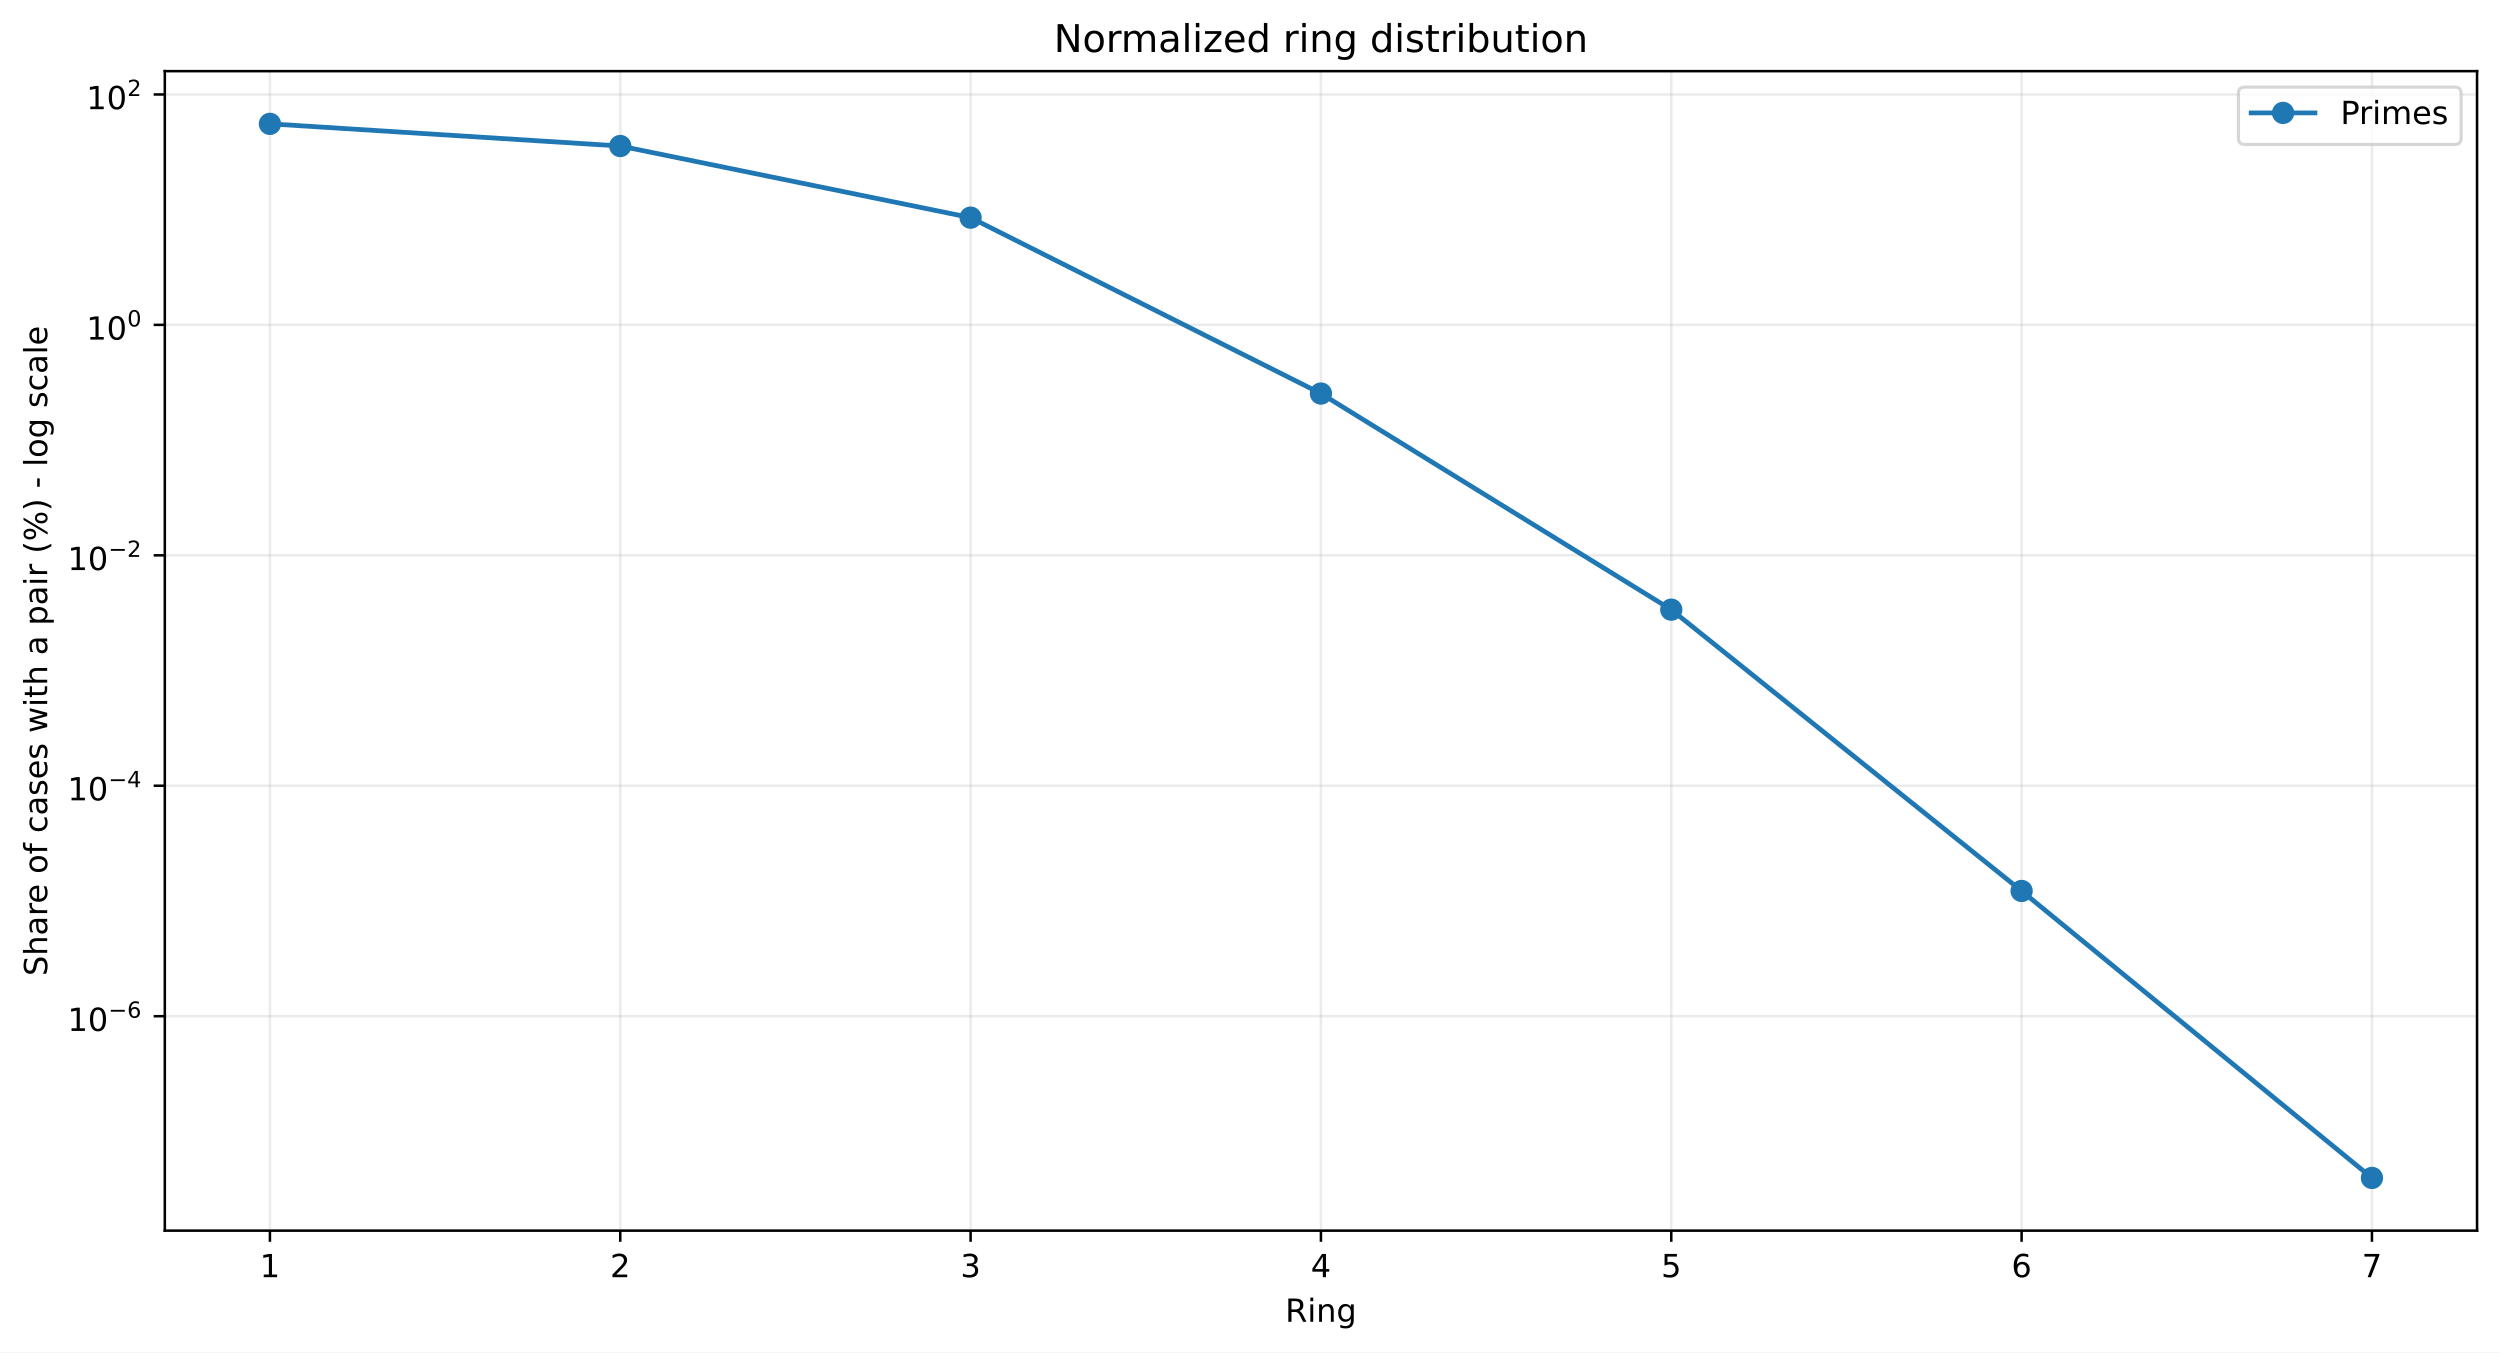
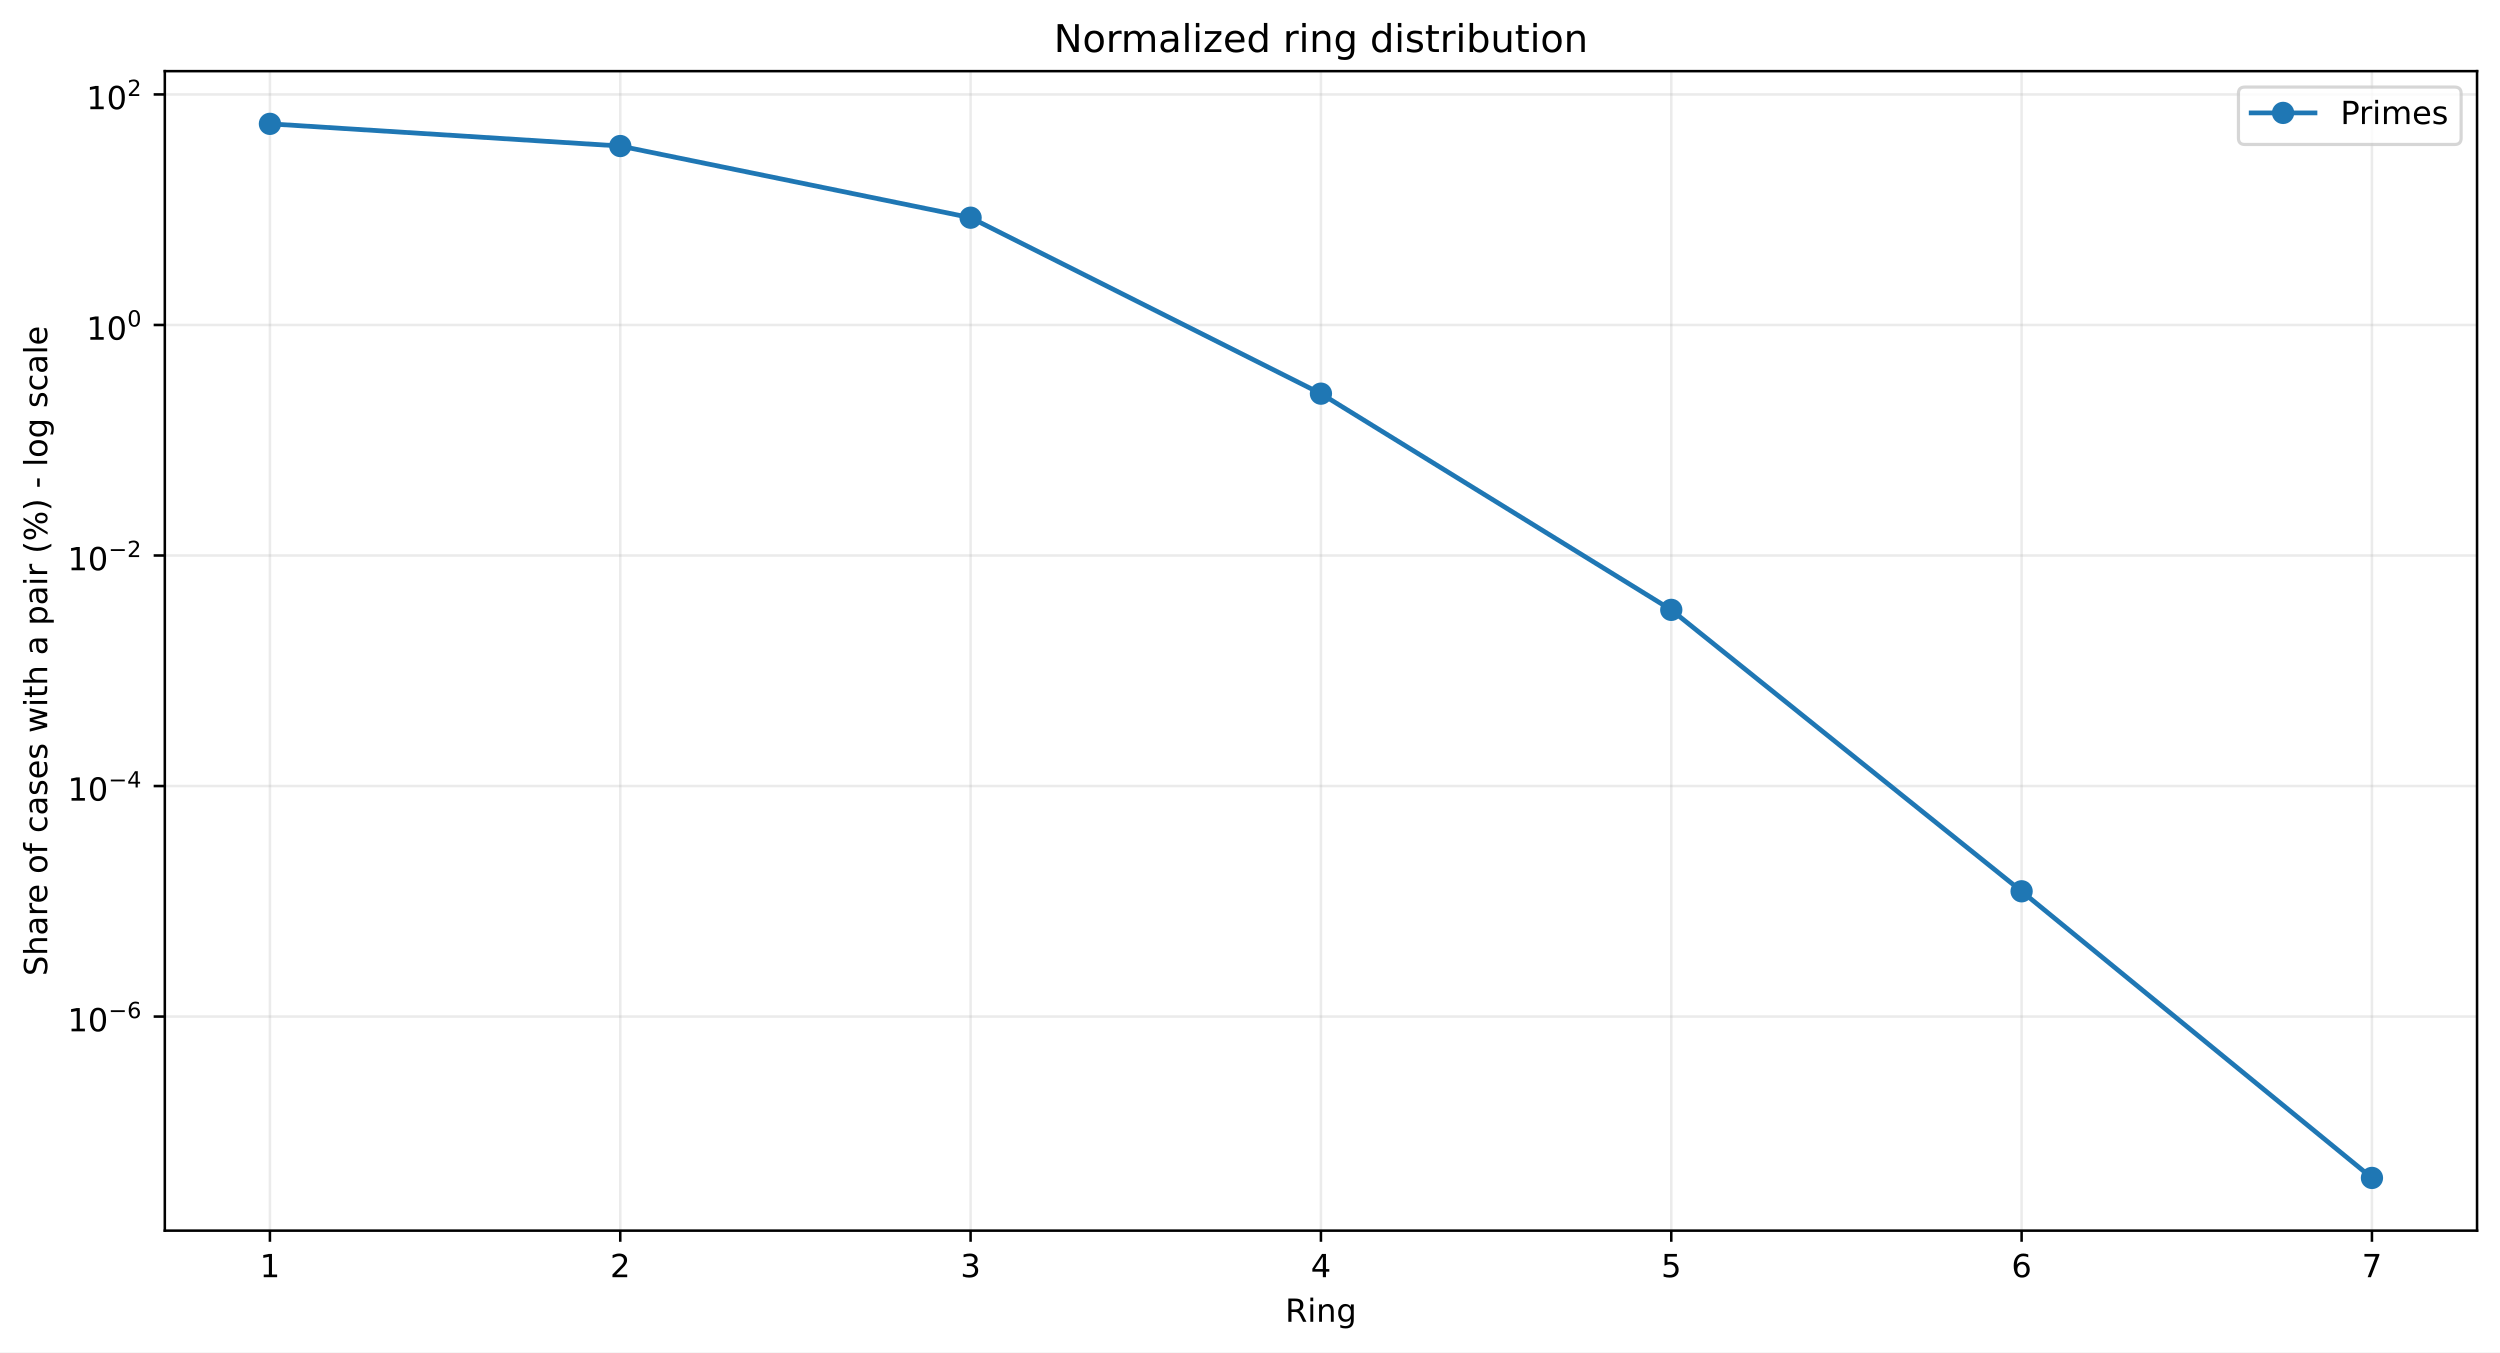
<svg xmlns="http://www.w3.org/2000/svg" xmlns:xlink="http://www.w3.org/1999/xlink" width="784.218pt" height="424.237pt" viewBox="0 0 784.218 424.237" version="1.1">
  <defs>
    <style type="text/css">*{stroke-linejoin: round; stroke-linecap: butt}</style>
  </defs>
  <g id="figure_1">
    <g id="patch_1">
      <path d="M 0 424.237  L 784.218 424.237  L 784.218 0  L 0 0  z " style="fill: #ffffff" />
    </g>
    <g id="axes_1">
      <g id="patch_2">
        <path d="M 51.701 386.036  L 777.018 386.036  L 777.018 22.318  L 51.701 22.318  z " style="fill: #ffffff" />
      </g>
      <g id="matplotlib.axis_1">
        <g id="xtick_1">
          <g id="line2d_1">
-             <path d="M 84.67 386.036  L 84.67 22.318  " clip-path="url(#p110c0d136e)" style="fill: none; stroke: #b0b0b0; stroke-opacity: 0.25; stroke-width: 0.8; stroke-linecap: square" />
+             <path d="M 84.67 386.036  L 84.67 22.318  " clip-path="url(#pf4cb07cb92)" style="fill: none; stroke: #b0b0b0; stroke-opacity: 0.25; stroke-width: 0.8; stroke-linecap: square" />
          </g>
          <g id="line2d_2">
            <defs>
-               <path id="m3f6580444e" d="M 0 0  L 0 3.5  " style="stroke: #000000; stroke-width: 0.8" />
+               <path id="md6bb149cc4" d="M 0 0  L 0 3.5  " style="stroke: #000000; stroke-width: 0.8" />
            </defs>
            <g>
-               <use xlink:href="#m3f6580444e" x="84.67" y="386.036" style="stroke: #000000; stroke-width: 0.8" />
+               <use xlink:href="#md6bb149cc4" x="84.67" y="386.036" style="stroke: #000000; stroke-width: 0.8" />
            </g>
          </g>
          <g id="text_1">
            <g transform="translate(81.48852 400.6334) scale(0.1 -0.1)">
              <defs>
                <path id="DejaVuSans-14" d="M 794 531  L 1825 531  L 1825 4091  L 703 3866  L 703 4441  L 1819 4666  L 2450 4666  L 2450 531  L 3481 531  L 3481 0  L 794 0  L 794 531  z " transform="scale(0.015625)" />
              </defs>
              <use xlink:href="#DejaVuSans-14" />
            </g>
          </g>
        </g>
        <g id="xtick_2">
          <g id="line2d_3">
-             <path d="M 194.566 386.036  L 194.566 22.318  " clip-path="url(#p110c0d136e)" style="fill: none; stroke: #b0b0b0; stroke-opacity: 0.25; stroke-width: 0.8; stroke-linecap: square" />
+             <path d="M 194.566 386.036  L 194.566 22.318  " clip-path="url(#pf4cb07cb92)" style="fill: none; stroke: #b0b0b0; stroke-opacity: 0.25; stroke-width: 0.8; stroke-linecap: square" />
          </g>
          <g id="line2d_4">
            <g>
-               <use xlink:href="#m3f6580444e" x="194.566" y="386.036" style="stroke: #000000; stroke-width: 0.8" />
+               <use xlink:href="#md6bb149cc4" x="194.566" y="386.036" style="stroke: #000000; stroke-width: 0.8" />
            </g>
          </g>
          <g id="text_2">
            <g transform="translate(191.3851 400.6334) scale(0.1 -0.1)">
              <defs>
                <path id="DejaVuSans-15" d="M 1228 531  L 3431 531  L 3431 0  L 469 0  L 469 531  Q 828 903 1448 1529  Q 2069 2156 2228 2338  Q 2531 2678 2651 2914  Q 2772 3150 2772 3378  Q 2772 3750 2511 3984  Q 2250 4219 1831 4219  Q 1534 4219 1204 4116  Q 875 4013 500 3803  L 500 4441  Q 881 4594 1212 4672  Q 1544 4750 1819 4750  Q 2544 4750 2975 4387  Q 3406 4025 3406 3419  Q 3406 3131 3298 2873  Q 3191 2616 2906 2266  Q 2828 2175 2409 1742  Q 1991 1309 1228 531  z " transform="scale(0.015625)" />
              </defs>
              <use xlink:href="#DejaVuSans-15" />
            </g>
          </g>
        </g>
        <g id="xtick_3">
          <g id="line2d_5">
-             <path d="M 304.463 386.036  L 304.463 22.318  " clip-path="url(#p110c0d136e)" style="fill: none; stroke: #b0b0b0; stroke-opacity: 0.25; stroke-width: 0.8; stroke-linecap: square" />
+             <path d="M 304.463 386.036  L 304.463 22.318  " clip-path="url(#pf4cb07cb92)" style="fill: none; stroke: #b0b0b0; stroke-opacity: 0.25; stroke-width: 0.8; stroke-linecap: square" />
          </g>
          <g id="line2d_6">
            <g>
-               <use xlink:href="#m3f6580444e" x="304.463" y="386.036" style="stroke: #000000; stroke-width: 0.8" />
+               <use xlink:href="#md6bb149cc4" x="304.463" y="386.036" style="stroke: #000000; stroke-width: 0.8" />
            </g>
          </g>
          <g id="text_3">
            <g transform="translate(301.2817 400.6334) scale(0.1 -0.1)">
              <defs>
                <path id="DejaVuSans-16" d="M 2597 2516  Q 3050 2419 3304 2112  Q 3559 1806 3559 1356  Q 3559 666 3084 287  Q 2609 -91 1734 -91  Q 1441 -91 1130 -33  Q 819 25 488 141  L 488 750  Q 750 597 1062 519  Q 1375 441 1716 441  Q 2309 441 2620 675  Q 2931 909 2931 1356  Q 2931 1769 2642 2001  Q 2353 2234 1838 2234  L 1294 2234  L 1294 2753  L 1863 2753  Q 2328 2753 2575 2939  Q 2822 3125 2822 3475  Q 2822 3834 2567 4026  Q 2313 4219 1838 4219  Q 1578 4219 1281 4162  Q 984 4106 628 3988  L 628 4550  Q 988 4650 1302 4700  Q 1616 4750 1894 4750  Q 2613 4750 3031 4423  Q 3450 4097 3450 3541  Q 3450 3153 3228 2886  Q 3006 2619 2597 2516  z " transform="scale(0.015625)" />
              </defs>
              <use xlink:href="#DejaVuSans-16" />
            </g>
          </g>
        </g>
        <g id="xtick_4">
          <g id="line2d_7">
-             <path d="M 414.36 386.036  L 414.36 22.318  " clip-path="url(#p110c0d136e)" style="fill: none; stroke: #b0b0b0; stroke-opacity: 0.25; stroke-width: 0.8; stroke-linecap: square" />
+             <path d="M 414.36 386.036  L 414.36 22.318  " clip-path="url(#pf4cb07cb92)" style="fill: none; stroke: #b0b0b0; stroke-opacity: 0.25; stroke-width: 0.8; stroke-linecap: square" />
          </g>
          <g id="line2d_8">
            <g>
-               <use xlink:href="#m3f6580444e" x="414.36" y="386.036" style="stroke: #000000; stroke-width: 0.8" />
+               <use xlink:href="#md6bb149cc4" x="414.36" y="386.036" style="stroke: #000000; stroke-width: 0.8" />
            </g>
          </g>
          <g id="text_4">
            <g transform="translate(411.1784 400.6334) scale(0.1 -0.1)">
              <defs>
                <path id="DejaVuSans-17" d="M 2419 4116  L 825 1625  L 2419 1625  L 2419 4116  z M 2253 4666  L 3047 4666  L 3047 1625  L 3713 1625  L 3713 1100  L 3047 1100  L 3047 0  L 2419 0  L 2419 1100  L 313 1100  L 313 1709  L 2253 4666  z " transform="scale(0.015625)" />
              </defs>
              <use xlink:href="#DejaVuSans-17" />
            </g>
          </g>
        </g>
        <g id="xtick_5">
          <g id="line2d_9">
-             <path d="M 524.256 386.036  L 524.256 22.318  " clip-path="url(#p110c0d136e)" style="fill: none; stroke: #b0b0b0; stroke-opacity: 0.25; stroke-width: 0.8; stroke-linecap: square" />
+             <path d="M 524.256 386.036  L 524.256 22.318  " clip-path="url(#pf4cb07cb92)" style="fill: none; stroke: #b0b0b0; stroke-opacity: 0.25; stroke-width: 0.8; stroke-linecap: square" />
          </g>
          <g id="line2d_10">
            <g>
-               <use xlink:href="#m3f6580444e" x="524.256" y="386.036" style="stroke: #000000; stroke-width: 0.8" />
+               <use xlink:href="#md6bb149cc4" x="524.256" y="386.036" style="stroke: #000000; stroke-width: 0.8" />
            </g>
          </g>
          <g id="text_5">
            <g transform="translate(521.075 400.6334) scale(0.1 -0.1)">
              <defs>
                <path id="DejaVuSans-18" d="M 691 4666  L 3169 4666  L 3169 4134  L 1269 4134  L 1269 2991  Q 1406 3038 1543 3061  Q 1681 3084 1819 3084  Q 2600 3084 3056 2656  Q 3513 2228 3513 1497  Q 3513 744 3044 326  Q 2575 -91 1722 -91  Q 1428 -91 1123 -41  Q 819 9 494 109  L 494 744  Q 775 591 1075 516  Q 1375 441 1709 441  Q 2250 441 2565 725  Q 2881 1009 2881 1497  Q 2881 1984 2565 2268  Q 2250 2553 1709 2553  Q 1456 2553 1204 2497  Q 953 2441 691 2322  L 691 4666  z " transform="scale(0.015625)" />
              </defs>
              <use xlink:href="#DejaVuSans-18" />
            </g>
          </g>
        </g>
        <g id="xtick_6">
          <g id="line2d_11">
-             <path d="M 634.153 386.036  L 634.153 22.318  " clip-path="url(#p110c0d136e)" style="fill: none; stroke: #b0b0b0; stroke-opacity: 0.25; stroke-width: 0.8; stroke-linecap: square" />
+             <path d="M 634.153 386.036  L 634.153 22.318  " clip-path="url(#pf4cb07cb92)" style="fill: none; stroke: #b0b0b0; stroke-opacity: 0.25; stroke-width: 0.8; stroke-linecap: square" />
          </g>
          <g id="line2d_12">
            <g>
-               <use xlink:href="#m3f6580444e" x="634.153" y="386.036" style="stroke: #000000; stroke-width: 0.8" />
+               <use xlink:href="#md6bb149cc4" x="634.153" y="386.036" style="stroke: #000000; stroke-width: 0.8" />
            </g>
          </g>
          <g id="text_6">
            <g transform="translate(630.9716 400.6334) scale(0.1 -0.1)">
              <defs>
                <path id="DejaVuSans-19" d="M 2113 2584  Q 1688 2584 1439 2293  Q 1191 2003 1191 1497  Q 1191 994 1439 701  Q 1688 409 2113 409  Q 2538 409 2786 701  Q 3034 994 3034 1497  Q 3034 2003 2786 2293  Q 2538 2584 2113 2584  z M 3366 4563  L 3366 3988  Q 3128 4100 2886 4159  Q 2644 4219 2406 4219  Q 1781 4219 1451 3797  Q 1122 3375 1075 2522  Q 1259 2794 1537 2939  Q 1816 3084 2150 3084  Q 2853 3084 3261 2657  Q 3669 2231 3669 1497  Q 3669 778 3244 343  Q 2819 -91 2113 -91  Q 1303 -91 875 529  Q 447 1150 447 2328  Q 447 3434 972 4092  Q 1497 4750 2381 4750  Q 2619 4750 2861 4703  Q 3103 4656 3366 4563  z " transform="scale(0.015625)" />
              </defs>
              <use xlink:href="#DejaVuSans-19" />
            </g>
          </g>
        </g>
        <g id="xtick_7">
          <g id="line2d_13">
-             <path d="M 744.049 386.036  L 744.049 22.318  " clip-path="url(#p110c0d136e)" style="fill: none; stroke: #b0b0b0; stroke-opacity: 0.25; stroke-width: 0.8; stroke-linecap: square" />
+             <path d="M 744.049 386.036  L 744.049 22.318  " clip-path="url(#pf4cb07cb92)" style="fill: none; stroke: #b0b0b0; stroke-opacity: 0.25; stroke-width: 0.8; stroke-linecap: square" />
          </g>
          <g id="line2d_14">
            <g>
-               <use xlink:href="#m3f6580444e" x="744.049" y="386.036" style="stroke: #000000; stroke-width: 0.8" />
+               <use xlink:href="#md6bb149cc4" x="744.049" y="386.036" style="stroke: #000000; stroke-width: 0.8" />
            </g>
          </g>
          <g id="text_7">
            <g transform="translate(740.8682 400.6334) scale(0.1 -0.1)">
              <defs>
                <path id="DejaVuSans-1a" d="M 525 4666  L 3525 4666  L 3525 4397  L 1831 0  L 1172 0  L 2766 4134  L 525 4134  L 525 4666  z " transform="scale(0.015625)" />
              </defs>
              <use xlink:href="#DejaVuSans-1a" />
            </g>
          </g>
        </g>
        <g id="text_8">
          <g transform="translate(403.1534 414.6342) scale(0.1 -0.1)">
            <defs>
              <path id="DejaVuSans-35" d="M 2841 2188  Q 3044 2119 3236 1894  Q 3428 1669 3622 1275  L 4263 0  L 3584 0  L 2988 1197  Q 2756 1666 2539 1819  Q 2322 1972 1947 1972  L 1259 1972  L 1259 0  L 628 0  L 628 4666  L 2053 4666  Q 2853 4666 3247 4331  Q 3641 3997 3641 3322  Q 3641 2881 3436 2590  Q 3231 2300 2841 2188  z M 1259 4147  L 1259 2491  L 2053 2491  Q 2509 2491 2742 2702  Q 2975 2913 2975 3322  Q 2975 3731 2742 3939  Q 2509 4147 2053 4147  L 1259 4147  z " transform="scale(0.015625)" />
              <path id="DejaVuSans-4c" d="M 603 3500  L 1178 3500  L 1178 0  L 603 0  L 603 3500  z M 603 4863  L 1178 4863  L 1178 4134  L 603 4134  L 603 4863  z " transform="scale(0.015625)" />
              <path id="DejaVuSans-51" d="M 3513 2113  L 3513 0  L 2938 0  L 2938 2094  Q 2938 2591 2744 2837  Q 2550 3084 2163 3084  Q 1697 3084 1428 2787  Q 1159 2491 1159 1978  L 1159 0  L 581 0  L 581 3500  L 1159 3500  L 1159 2956  Q 1366 3272 1645 3428  Q 1925 3584 2291 3584  Q 2894 3584 3203 3211  Q 3513 2838 3513 2113  z " transform="scale(0.015625)" />
              <path id="DejaVuSans-4a" d="M 2906 1791  Q 2906 2416 2648 2759  Q 2391 3103 1925 3103  Q 1463 3103 1205 2759  Q 947 2416 947 1791  Q 947 1169 1205 825  Q 1463 481 1925 481  Q 2391 481 2648 825  Q 2906 1169 2906 1791  z M 3481 434  Q 3481 -459 3084 -895  Q 2688 -1331 1869 -1331  Q 1566 -1331 1297 -1286  Q 1028 -1241 775 -1147  L 775 -588  Q 1028 -725 1275 -790  Q 1522 -856 1778 -856  Q 2344 -856 2625 -561  Q 2906 -266 2906 331  L 2906 616  Q 2728 306 2450 153  Q 2172 0 1784 0  Q 1141 0 747 490  Q 353 981 353 1791  Q 353 2603 747 3093  Q 1141 3584 1784 3584  Q 2172 3584 2450 3431  Q 2728 3278 2906 2969  L 2906 3500  L 3481 3500  L 3481 434  z " transform="scale(0.015625)" />
            </defs>
            <use xlink:href="#DejaVuSans-35" />
            <use xlink:href="#DejaVuSans-4c" transform="translate(69.48438 0)" />
            <use xlink:href="#DejaVuSans-51" transform="translate(97.26562 0)" />
            <use xlink:href="#DejaVuSans-4a" transform="translate(160.6406 0)" />
          </g>
        </g>
      </g>
      <g id="matplotlib.axis_2">
        <g id="ytick_1">
          <g id="line2d_15">
-             <path d="M 51.701 318.766  L 777.018 318.766  " clip-path="url(#p110c0d136e)" style="fill: none; stroke: #b0b0b0; stroke-opacity: 0.25; stroke-width: 0.8; stroke-linecap: square" />
+             <path d="M 51.701 318.884  L 777.018 318.884  " clip-path="url(#pf4cb07cb92)" style="fill: none; stroke: #b0b0b0; stroke-opacity: 0.25; stroke-width: 0.8; stroke-linecap: square" />
          </g>
          <g id="line2d_16">
            <defs>
-               <path id="m1dc7c9ac6d" d="M 0 0  L -3.5 0  " style="stroke: #000000; stroke-width: 0.8" />
+               <path id="m76173e759e" d="M 0 0  L -3.5 0  " style="stroke: #000000; stroke-width: 0.8" />
            </defs>
            <g>
-               <use xlink:href="#m1dc7c9ac6d" x="51.701" y="318.766" style="stroke: #000000; stroke-width: 0.8" />
+               <use xlink:href="#m76173e759e" x="51.701" y="318.884" style="stroke: #000000; stroke-width: 0.8" />
            </g>
          </g>
          <g id="text_9">
-             <g transform="translate(21.20078 323.4659) scale(0.1 -0.1)">
+             <g transform="translate(21.20078 323.5843) scale(0.1 -0.1)">
              <defs>
                <path id="DejaVuSans-13" d="M 2034 4250  Q 1547 4250 1301 3770  Q 1056 3291 1056 2328  Q 1056 1369 1301 889  Q 1547 409 2034 409  Q 2525 409 2770 889  Q 3016 1369 3016 2328  Q 3016 3291 2770 3770  Q 2525 4250 2034 4250  z M 2034 4750  Q 2819 4750 3233 4129  Q 3647 3509 3647 2328  Q 3647 1150 3233 529  Q 2819 -91 2034 -91  Q 1250 -91 836 529  Q 422 1150 422 2328  Q 422 3509 836 4129  Q 1250 4750 2034 4750  z " transform="scale(0.015625)" />
                <path id="DejaVuSans-c9c" d="M 678 2272  L 4684 2272  L 4684 1741  L 678 1741  L 678 2272  z " transform="scale(0.015625)" />
              </defs>
              <use xlink:href="#DejaVuSans-14" transform="translate(0 0.746875)" />
              <use xlink:href="#DejaVuSans-13" transform="translate(63.62305 0.746875)" />
              <use xlink:href="#DejaVuSans-c9c" transform="translate(128.2031 42.04688) scale(0.7)" />
              <use xlink:href="#DejaVuSans-19" transform="translate(186.8555 42.04688) scale(0.7)" />
            </g>
          </g>
        </g>
        <g id="ytick_2">
          <g id="line2d_17">
-             <path d="M 51.701 246.481  L 777.018 246.481  " clip-path="url(#p110c0d136e)" style="fill: none; stroke: #b0b0b0; stroke-opacity: 0.25; stroke-width: 0.8; stroke-linecap: square" />
+             <path d="M 51.701 246.568  L 777.018 246.568  " clip-path="url(#pf4cb07cb92)" style="fill: none; stroke: #b0b0b0; stroke-opacity: 0.25; stroke-width: 0.8; stroke-linecap: square" />
          </g>
          <g id="line2d_18">
            <g>
-               <use xlink:href="#m1dc7c9ac6d" x="51.701" y="246.481" style="stroke: #000000; stroke-width: 0.8" />
+               <use xlink:href="#m76173e759e" x="51.701" y="246.568" style="stroke: #000000; stroke-width: 0.8" />
            </g>
          </g>
          <g id="text_10">
-             <g transform="translate(21.20078 251.1306) scale(0.1 -0.1)">
+             <g transform="translate(21.20078 251.2183) scale(0.1 -0.1)">
              <use xlink:href="#DejaVuSans-14" transform="translate(0 0.665625)" />
              <use xlink:href="#DejaVuSans-13" transform="translate(63.62305 0.665625)" />
              <use xlink:href="#DejaVuSans-c9c" transform="translate(128.2031 41.96563) scale(0.7)" />
              <use xlink:href="#DejaVuSans-17" transform="translate(186.8555 41.96563) scale(0.7)" />
            </g>
          </g>
        </g>
        <g id="ytick_3">
          <g id="line2d_19">
-             <path d="M 51.701 174.195  L 777.018 174.195  " clip-path="url(#p110c0d136e)" style="fill: none; stroke: #b0b0b0; stroke-opacity: 0.25; stroke-width: 0.8; stroke-linecap: square" />
+             <path d="M 51.701 174.252  L 777.018 174.252  " clip-path="url(#pf4cb07cb92)" style="fill: none; stroke: #b0b0b0; stroke-opacity: 0.25; stroke-width: 0.8; stroke-linecap: square" />
          </g>
          <g id="line2d_20">
            <g>
-               <use xlink:href="#m1dc7c9ac6d" x="51.701" y="174.195" style="stroke: #000000; stroke-width: 0.8" />
+               <use xlink:href="#m76173e759e" x="51.701" y="174.252" style="stroke: #000000; stroke-width: 0.8" />
            </g>
          </g>
          <g id="text_11">
-             <g transform="translate(21.20078 178.8952) scale(0.1 -0.1)">
+             <g transform="translate(21.20078 178.9524) scale(0.1 -0.1)">
              <use xlink:href="#DejaVuSans-14" transform="translate(0 0.746875)" />
              <use xlink:href="#DejaVuSans-13" transform="translate(63.62305 0.746875)" />
              <use xlink:href="#DejaVuSans-c9c" transform="translate(128.2031 42.04688) scale(0.7)" />
              <use xlink:href="#DejaVuSans-15" transform="translate(186.8555 42.04688) scale(0.7)" />
            </g>
          </g>
        </g>
        <g id="ytick_4">
          <g id="line2d_21">
-             <path d="M 51.701 101.91  L 777.018 101.91  " clip-path="url(#p110c0d136e)" style="fill: none; stroke: #b0b0b0; stroke-opacity: 0.25; stroke-width: 0.8; stroke-linecap: square" />
+             <path d="M 51.701 101.937  L 777.018 101.937  " clip-path="url(#pf4cb07cb92)" style="fill: none; stroke: #b0b0b0; stroke-opacity: 0.25; stroke-width: 0.8; stroke-linecap: square" />
          </g>
          <g id="line2d_22">
            <g>
-               <use xlink:href="#m1dc7c9ac6d" x="51.701" y="101.91" style="stroke: #000000; stroke-width: 0.8" />
+               <use xlink:href="#m76173e759e" x="51.701" y="101.937" style="stroke: #000000; stroke-width: 0.8" />
            </g>
          </g>
          <g id="text_12">
-             <g transform="translate(27.10078 106.6099) scale(0.1 -0.1)">
+             <g transform="translate(27.10078 106.6365) scale(0.1 -0.1)">
              <use xlink:href="#DejaVuSans-14" transform="translate(0 0.746875)" />
              <use xlink:href="#DejaVuSans-13" transform="translate(63.62305 0.746875)" />
              <use xlink:href="#DejaVuSans-13" transform="translate(128.2031 42.04688) scale(0.7)" />
            </g>
          </g>
        </g>
        <g id="ytick_5">
          <g id="line2d_23">
-             <path d="M 51.701 29.625  L 777.018 29.625  " clip-path="url(#p110c0d136e)" style="fill: none; stroke: #b0b0b0; stroke-opacity: 0.25; stroke-width: 0.8; stroke-linecap: square" />
+             <path d="M 51.701 29.621  L 777.018 29.621  " clip-path="url(#pf4cb07cb92)" style="fill: none; stroke: #b0b0b0; stroke-opacity: 0.25; stroke-width: 0.8; stroke-linecap: square" />
          </g>
          <g id="line2d_24">
            <g>
-               <use xlink:href="#m1dc7c9ac6d" x="51.701" y="29.625" style="stroke: #000000; stroke-width: 0.8" />
+               <use xlink:href="#m76173e759e" x="51.701" y="29.621" style="stroke: #000000; stroke-width: 0.8" />
            </g>
          </g>
          <g id="text_13">
-             <g transform="translate(27.10078 34.32452) scale(0.1 -0.1)">
+             <g transform="translate(27.10078 34.32062) scale(0.1 -0.1)">
              <use xlink:href="#DejaVuSans-14" transform="translate(0 0.746875)" />
              <use xlink:href="#DejaVuSans-13" transform="translate(63.62305 0.746875)" />
              <use xlink:href="#DejaVuSans-15" transform="translate(128.2031 42.04688) scale(0.7)" />
            </g>
          </g>
        </g>
        <g id="text_14">
          <g transform="translate(14.79844 306.1426) rotate(-90) scale(0.1 -0.1)">
            <defs>
              <path id="DejaVuSans-36" d="M 3425 4513  L 3425 3897  Q 3066 4069 2747 4153  Q 2428 4238 2131 4238  Q 1616 4238 1336 4038  Q 1056 3838 1056 3469  Q 1056 3159 1242 3001  Q 1428 2844 1947 2747  L 2328 2669  Q 3034 2534 3370 2195  Q 3706 1856 3706 1288  Q 3706 609 3251 259  Q 2797 -91 1919 -91  Q 1588 -91 1214 -16  Q 841 59 441 206  L 441 856  Q 825 641 1194 531  Q 1563 422 1919 422  Q 2459 422 2753 634  Q 3047 847 3047 1241  Q 3047 1584 2836 1778  Q 2625 1972 2144 2069  L 1759 2144  Q 1053 2284 737 2584  Q 422 2884 422 3419  Q 422 4038 858 4394  Q 1294 4750 2059 4750  Q 2388 4750 2728 4690  Q 3069 4631 3425 4513  z " transform="scale(0.015625)" />
              <path id="DejaVuSans-4b" d="M 3513 2113  L 3513 0  L 2938 0  L 2938 2094  Q 2938 2591 2744 2837  Q 2550 3084 2163 3084  Q 1697 3084 1428 2787  Q 1159 2491 1159 1978  L 1159 0  L 581 0  L 581 4863  L 1159 4863  L 1159 2956  Q 1366 3272 1645 3428  Q 1925 3584 2291 3584  Q 2894 3584 3203 3211  Q 3513 2838 3513 2113  z " transform="scale(0.015625)" />
              <path id="DejaVuSans-44" d="M 2194 1759  Q 1497 1759 1228 1600  Q 959 1441 959 1056  Q 959 750 1161 570  Q 1363 391 1709 391  Q 2188 391 2477 730  Q 2766 1069 2766 1631  L 2766 1759  L 2194 1759  z M 3341 1997  L 3341 0  L 2766 0  L 2766 531  Q 2569 213 2275 61  Q 1981 -91 1556 -91  Q 1019 -91 701 211  Q 384 513 384 1019  Q 384 1609 779 1909  Q 1175 2209 1959 2209  L 2766 2209  L 2766 2266  Q 2766 2663 2505 2880  Q 2244 3097 1772 3097  Q 1472 3097 1187 3025  Q 903 2953 641 2809  L 641 3341  Q 956 3463 1253 3523  Q 1550 3584 1831 3584  Q 2591 3584 2966 3190  Q 3341 2797 3341 1997  z " transform="scale(0.015625)" />
              <path id="DejaVuSans-55" d="M 2631 2963  Q 2534 3019 2420 3045  Q 2306 3072 2169 3072  Q 1681 3072 1420 2755  Q 1159 2438 1159 1844  L 1159 0  L 581 0  L 581 3500  L 1159 3500  L 1159 2956  Q 1341 3275 1631 3429  Q 1922 3584 2338 3584  Q 2397 3584 2469 3576  Q 2541 3569 2628 3553  L 2631 2963  z " transform="scale(0.015625)" />
              <path id="DejaVuSans-48" d="M 3597 1894  L 3597 1613  L 953 1613  Q 991 1019 1311 708  Q 1631 397 2203 397  Q 2534 397 2845 478  Q 3156 559 3463 722  L 3463 178  Q 3153 47 2828 -22  Q 2503 -91 2169 -91  Q 1331 -91 842 396  Q 353 884 353 1716  Q 353 2575 817 3079  Q 1281 3584 2069 3584  Q 2775 3584 3186 3129  Q 3597 2675 3597 1894  z M 3022 2063  Q 3016 2534 2758 2815  Q 2500 3097 2075 3097  Q 1594 3097 1305 2825  Q 1016 2553 972 2059  L 3022 2063  z " transform="scale(0.015625)" />
              <path id="DejaVuSans-3" transform="scale(0.015625)" />
              <path id="DejaVuSans-52" d="M 1959 3097  Q 1497 3097 1228 2736  Q 959 2375 959 1747  Q 959 1119 1226 758  Q 1494 397 1959 397  Q 2419 397 2687 759  Q 2956 1122 2956 1747  Q 2956 2369 2687 2733  Q 2419 3097 1959 3097  z M 1959 3584  Q 2709 3584 3137 3096  Q 3566 2609 3566 1747  Q 3566 888 3137 398  Q 2709 -91 1959 -91  Q 1206 -91 779 398  Q 353 888 353 1747  Q 353 2609 779 3096  Q 1206 3584 1959 3584  z " transform="scale(0.015625)" />
              <path id="DejaVuSans-49" d="M 2375 4863  L 2375 4384  L 1825 4384  Q 1516 4384 1395 4259  Q 1275 4134 1275 3809  L 1275 3500  L 2222 3500  L 2222 3053  L 1275 3053  L 1275 0  L 697 0  L 697 3053  L 147 3053  L 147 3500  L 697 3500  L 697 3744  Q 697 4328 969 4595  Q 1241 4863 1831 4863  L 2375 4863  z " transform="scale(0.015625)" />
              <path id="DejaVuSans-46" d="M 3122 3366  L 3122 2828  Q 2878 2963 2633 3030  Q 2388 3097 2138 3097  Q 1578 3097 1268 2742  Q 959 2388 959 1747  Q 959 1106 1268 751  Q 1578 397 2138 397  Q 2388 397 2633 464  Q 2878 531 3122 666  L 3122 134  Q 2881 22 2623 -34  Q 2366 -91 2075 -91  Q 1284 -91 818 406  Q 353 903 353 1747  Q 353 2603 823 3093  Q 1294 3584 2113 3584  Q 2378 3584 2631 3529  Q 2884 3475 3122 3366  z " transform="scale(0.015625)" />
              <path id="DejaVuSans-56" d="M 2834 3397  L 2834 2853  Q 2591 2978 2328 3040  Q 2066 3103 1784 3103  Q 1356 3103 1142 2972  Q 928 2841 928 2578  Q 928 2378 1081 2264  Q 1234 2150 1697 2047  L 1894 2003  Q 2506 1872 2764 1633  Q 3022 1394 3022 966  Q 3022 478 2636 193  Q 2250 -91 1575 -91  Q 1294 -91 989 -36  Q 684 19 347 128  L 347 722  Q 666 556 975 473  Q 1284 391 1588 391  Q 1994 391 2212 530  Q 2431 669 2431 922  Q 2431 1156 2273 1281  Q 2116 1406 1581 1522  L 1381 1569  Q 847 1681 609 1914  Q 372 2147 372 2553  Q 372 3047 722 3315  Q 1072 3584 1716 3584  Q 2034 3584 2315 3537  Q 2597 3491 2834 3397  z " transform="scale(0.015625)" />
              <path id="DejaVuSans-5a" d="M 269 3500  L 844 3500  L 1563 769  L 2278 3500  L 2956 3500  L 3675 769  L 4391 3500  L 4966 3500  L 4050 0  L 3372 0  L 2619 2869  L 1863 0  L 1184 0  L 269 3500  z " transform="scale(0.015625)" />
              <path id="DejaVuSans-57" d="M 1172 4494  L 1172 3500  L 2356 3500  L 2356 3053  L 1172 3053  L 1172 1153  Q 1172 725 1289 603  Q 1406 481 1766 481  L 2356 481  L 2356 0  L 1766 0  Q 1100 0 847 248  Q 594 497 594 1153  L 594 3053  L 172 3053  L 172 3500  L 594 3500  L 594 4494  L 1172 4494  z " transform="scale(0.015625)" />
              <path id="DejaVuSans-53" d="M 1159 525  L 1159 -1331  L 581 -1331  L 581 3500  L 1159 3500  L 1159 2969  Q 1341 3281 1617 3432  Q 1894 3584 2278 3584  Q 2916 3584 3314 3078  Q 3713 2572 3713 1747  Q 3713 922 3314 415  Q 2916 -91 2278 -91  Q 1894 -91 1617 61  Q 1341 213 1159 525  z M 3116 1747  Q 3116 2381 2855 2742  Q 2594 3103 2138 3103  Q 1681 3103 1420 2742  Q 1159 2381 1159 1747  Q 1159 1113 1420 752  Q 1681 391 2138 391  Q 2594 391 2855 752  Q 3116 1113 3116 1747  z " transform="scale(0.015625)" />
              <path id="DejaVuSans-b" d="M 1984 4856  Q 1566 4138 1362 3434  Q 1159 2731 1159 2009  Q 1159 1288 1364 580  Q 1569 -128 1984 -844  L 1484 -844  Q 1016 -109 783 600  Q 550 1309 550 2009  Q 550 2706 781 3412  Q 1013 4119 1484 4856  L 1984 4856  z " transform="scale(0.015625)" />
              <path id="DejaVuSans-8" d="M 4653 2053  Q 4381 2053 4226 1822  Q 4072 1591 4072 1178  Q 4072 772 4226 539  Q 4381 306 4653 306  Q 4919 306 5073 539  Q 5228 772 5228 1178  Q 5228 1588 5073 1820  Q 4919 2053 4653 2053  z M 4653 2450  Q 5147 2450 5437 2106  Q 5728 1763 5728 1178  Q 5728 594 5436 251  Q 5144 -91 4653 -91  Q 4153 -91 3862 251  Q 3572 594 3572 1178  Q 3572 1766 3864 2108  Q 4156 2450 4653 2450  z M 1428 4353  Q 1159 4353 1004 4120  Q 850 3888 850 3481  Q 850 3069 1003 2837  Q 1156 2606 1428 2606  Q 1700 2606 1854 2837  Q 2009 3069 2009 3481  Q 2009 3884 1853 4118  Q 1697 4353 1428 4353  z M 4250 4750  L 4750 4750  L 1831 -91  L 1331 -91  L 4250 4750  z M 1428 4750  Q 1922 4750 2215 4408  Q 2509 4066 2509 3481  Q 2509 2891 2217 2550  Q 1925 2209 1428 2209  Q 931 2209 642 2551  Q 353 2894 353 3481  Q 353 4063 643 4406  Q 934 4750 1428 4750  z " transform="scale(0.015625)" />
              <path id="DejaVuSans-c" d="M 513 4856  L 1013 4856  Q 1481 4119 1714 3412  Q 1947 2706 1947 2009  Q 1947 1309 1714 600  Q 1481 -109 1013 -844  L 513 -844  Q 928 -128 1133 580  Q 1338 1288 1338 2009  Q 1338 2731 1133 3434  Q 928 4138 513 4856  z " transform="scale(0.015625)" />
              <path id="DejaVuSans-10" d="M 313 2009  L 1997 2009  L 1997 1497  L 313 1497  L 313 2009  z " transform="scale(0.015625)" />
              <path id="DejaVuSans-4f" d="M 603 4863  L 1178 4863  L 1178 0  L 603 0  L 603 4863  z " transform="scale(0.015625)" />
            </defs>
            <use xlink:href="#DejaVuSans-36" />
            <use xlink:href="#DejaVuSans-4b" transform="translate(63.48438 0)" />
            <use xlink:href="#DejaVuSans-44" transform="translate(126.8594 0)" />
            <use xlink:href="#DejaVuSans-55" transform="translate(188.1406 0)" />
            <use xlink:href="#DejaVuSans-48" transform="translate(227.0469 0)" />
            <use xlink:href="#DejaVuSans-3" transform="translate(288.5781 0)" />
            <use xlink:href="#DejaVuSans-52" transform="translate(320.3594 0)" />
            <use xlink:href="#DejaVuSans-49" transform="translate(381.5469 0)" />
            <use xlink:href="#DejaVuSans-3" transform="translate(416.75 0)" />
            <use xlink:href="#DejaVuSans-46" transform="translate(448.5312 0)" />
            <use xlink:href="#DejaVuSans-44" transform="translate(503.5156 0)" />
            <use xlink:href="#DejaVuSans-56" transform="translate(564.7969 0)" />
            <use xlink:href="#DejaVuSans-48" transform="translate(616.8906 0)" />
            <use xlink:href="#DejaVuSans-56" transform="translate(678.4219 0)" />
            <use xlink:href="#DejaVuSans-3" transform="translate(730.5156 0)" />
            <use xlink:href="#DejaVuSans-5a" transform="translate(762.2969 0)" />
            <use xlink:href="#DejaVuSans-4c" transform="translate(844.0781 0)" />
            <use xlink:href="#DejaVuSans-57" transform="translate(871.8594 0)" />
            <use xlink:href="#DejaVuSans-4b" transform="translate(911.0625 0)" />
            <use xlink:href="#DejaVuSans-3" transform="translate(974.4375 0)" />
            <use xlink:href="#DejaVuSans-44" transform="translate(1006.219 0)" />
            <use xlink:href="#DejaVuSans-3" transform="translate(1067.5 0)" />
            <use xlink:href="#DejaVuSans-53" transform="translate(1099.281 0)" />
            <use xlink:href="#DejaVuSans-44" transform="translate(1162.766 0)" />
            <use xlink:href="#DejaVuSans-4c" transform="translate(1224.047 0)" />
            <use xlink:href="#DejaVuSans-55" transform="translate(1251.828 0)" />
            <use xlink:href="#DejaVuSans-3" transform="translate(1292.938 0)" />
            <use xlink:href="#DejaVuSans-b" transform="translate(1324.719 0)" />
            <use xlink:href="#DejaVuSans-8" transform="translate(1363.734 0)" />
            <use xlink:href="#DejaVuSans-c" transform="translate(1458.75 0)" />
            <use xlink:href="#DejaVuSans-3" transform="translate(1497.766 0)" />
            <use xlink:href="#DejaVuSans-10" transform="translate(1529.547 0)" />
            <use xlink:href="#DejaVuSans-3" transform="translate(1565.625 0)" />
            <use xlink:href="#DejaVuSans-4f" transform="translate(1597.406 0)" />
            <use xlink:href="#DejaVuSans-52" transform="translate(1625.188 0)" />
            <use xlink:href="#DejaVuSans-4a" transform="translate(1686.375 0)" />
            <use xlink:href="#DejaVuSans-3" transform="translate(1749.859 0)" />
            <use xlink:href="#DejaVuSans-56" transform="translate(1781.641 0)" />
            <use xlink:href="#DejaVuSans-46" transform="translate(1833.734 0)" />
            <use xlink:href="#DejaVuSans-44" transform="translate(1888.719 0)" />
            <use xlink:href="#DejaVuSans-4f" transform="translate(1950 0)" />
            <use xlink:href="#DejaVuSans-48" transform="translate(1977.781 0)" />
          </g>
        </g>
      </g>
      <g id="line2d_25">
-         <path d="M 84.67 38.851  L 194.566 45.808  L 304.463 68.277  L 414.36 123.45  L 524.256 191.246  L 634.153 279.486  L 744.049 369.503  " clip-path="url(#p110c0d136e)" style="fill: none; stroke: #1f77b4; stroke-width: 1.5; stroke-linecap: square" />
+         <path d="M 84.67 38.851  L 194.566 45.81  L 304.463 68.29  L 414.36 123.486  L 524.256 191.31  L 634.153 279.588  L 744.049 369.503  " clip-path="url(#pf4cb07cb92)" style="fill: none; stroke: #1f77b4; stroke-width: 1.5; stroke-linecap: square" />
        <defs>
-           <path id="me7b381a964" d="M 0 3  C 0.796 3 1.559 2.684 2.121 2.121  C 2.684 1.559 3 0.796 3 0  C 3 -0.796 2.684 -1.559 2.121 -2.121  C 1.559 -2.684 0.796 -3 0 -3  C -0.796 -3 -1.559 -2.684 -2.121 -2.121  C -2.684 -1.559 -3 -0.796 -3 0  C -3 0.796 -2.684 1.559 -2.121 2.121  C -1.559 2.684 -0.796 3 0 3  z " style="stroke: #1f77b4" />
+           <path id="m52ca8c1739" d="M 0 3  C 0.796 3 1.559 2.684 2.121 2.121  C 2.684 1.559 3 0.796 3 0  C 3 -0.796 2.684 -1.559 2.121 -2.121  C 1.559 -2.684 0.796 -3 0 -3  C -0.796 -3 -1.559 -2.684 -2.121 -2.121  C -2.684 -1.559 -3 -0.796 -3 0  C -3 0.796 -2.684 1.559 -2.121 2.121  C -1.559 2.684 -0.796 3 0 3  z " style="stroke: #1f77b4" />
        </defs>
-         <g clip-path="url(#p110c0d136e)">
-           <use xlink:href="#me7b381a964" x="84.67" y="38.851" style="fill: #1f77b4; stroke: #1f77b4" />
-           <use xlink:href="#me7b381a964" x="194.566" y="45.808" style="fill: #1f77b4; stroke: #1f77b4" />
-           <use xlink:href="#me7b381a964" x="304.463" y="68.277" style="fill: #1f77b4; stroke: #1f77b4" />
-           <use xlink:href="#me7b381a964" x="414.36" y="123.45" style="fill: #1f77b4; stroke: #1f77b4" />
-           <use xlink:href="#me7b381a964" x="524.256" y="191.246" style="fill: #1f77b4; stroke: #1f77b4" />
-           <use xlink:href="#me7b381a964" x="634.153" y="279.486" style="fill: #1f77b4; stroke: #1f77b4" />
-           <use xlink:href="#me7b381a964" x="744.049" y="369.503" style="fill: #1f77b4; stroke: #1f77b4" />
+         <g clip-path="url(#pf4cb07cb92)">
+           <use xlink:href="#m52ca8c1739" x="84.67" y="38.851" style="fill: #1f77b4; stroke: #1f77b4" />
+           <use xlink:href="#m52ca8c1739" x="194.566" y="45.81" style="fill: #1f77b4; stroke: #1f77b4" />
+           <use xlink:href="#m52ca8c1739" x="304.463" y="68.29" style="fill: #1f77b4; stroke: #1f77b4" />
+           <use xlink:href="#m52ca8c1739" x="414.36" y="123.486" style="fill: #1f77b4; stroke: #1f77b4" />
+           <use xlink:href="#m52ca8c1739" x="524.256" y="191.31" style="fill: #1f77b4; stroke: #1f77b4" />
+           <use xlink:href="#m52ca8c1739" x="634.153" y="279.588" style="fill: #1f77b4; stroke: #1f77b4" />
+           <use xlink:href="#m52ca8c1739" x="744.049" y="369.503" style="fill: #1f77b4; stroke: #1f77b4" />
        </g>
      </g>
      <g id="patch_3">
        <path d="M 51.701 386.036  L 51.701 22.318  " style="fill: none; stroke: #000000; stroke-width: 0.8; stroke-linejoin: miter; stroke-linecap: square" />
      </g>
      <g id="patch_4">
        <path d="M 777.018 386.036  L 777.018 22.318  " style="fill: none; stroke: #000000; stroke-width: 0.8; stroke-linejoin: miter; stroke-linecap: square" />
      </g>
      <g id="patch_5">
        <path d="M 51.701 386.036  L 777.018 386.036  " style="fill: none; stroke: #000000; stroke-width: 0.8; stroke-linejoin: miter; stroke-linecap: square" />
      </g>
      <g id="patch_6">
        <path d="M 51.701 22.318  L 777.018 22.318  " style="fill: none; stroke: #000000; stroke-width: 0.8; stroke-linejoin: miter; stroke-linecap: square" />
      </g>
      <g id="text_15">
        <g transform="translate(330.5827 16.31812) scale(0.12 -0.12)">
          <defs>
            <path id="DejaVuSans-31" d="M 628 4666  L 1478 4666  L 3547 763  L 3547 4666  L 4159 4666  L 4159 0  L 3309 0  L 1241 3903  L 1241 0  L 628 0  L 628 4666  z " transform="scale(0.015625)" />
            <path id="DejaVuSans-50" d="M 3328 2828  Q 3544 3216 3844 3400  Q 4144 3584 4550 3584  Q 5097 3584 5394 3201  Q 5691 2819 5691 2113  L 5691 0  L 5113 0  L 5113 2094  Q 5113 2597 4934 2840  Q 4756 3084 4391 3084  Q 3944 3084 3684 2787  Q 3425 2491 3425 1978  L 3425 0  L 2847 0  L 2847 2094  Q 2847 2600 2669 2842  Q 2491 3084 2119 3084  Q 1678 3084 1418 2786  Q 1159 2488 1159 1978  L 1159 0  L 581 0  L 581 3500  L 1159 3500  L 1159 2956  Q 1356 3278 1631 3431  Q 1906 3584 2284 3584  Q 2666 3584 2933 3390  Q 3200 3197 3328 2828  z " transform="scale(0.015625)" />
            <path id="DejaVuSans-5d" d="M 353 3500  L 3084 3500  L 3084 2975  L 922 459  L 3084 459  L 3084 0  L 275 0  L 275 525  L 2438 3041  L 353 3041  L 353 3500  z " transform="scale(0.015625)" />
            <path id="DejaVuSans-47" d="M 2906 2969  L 2906 4863  L 3481 4863  L 3481 0  L 2906 0  L 2906 525  Q 2725 213 2448 61  Q 2172 -91 1784 -91  Q 1150 -91 751 415  Q 353 922 353 1747  Q 353 2572 751 3078  Q 1150 3584 1784 3584  Q 2172 3584 2448 3432  Q 2725 3281 2906 2969  z M 947 1747  Q 947 1113 1208 752  Q 1469 391 1925 391  Q 2381 391 2643 752  Q 2906 1113 2906 1747  Q 2906 2381 2643 2742  Q 2381 3103 1925 3103  Q 1469 3103 1208 2742  Q 947 2381 947 1747  z " transform="scale(0.015625)" />
            <path id="DejaVuSans-45" d="M 3116 1747  Q 3116 2381 2855 2742  Q 2594 3103 2138 3103  Q 1681 3103 1420 2742  Q 1159 2381 1159 1747  Q 1159 1113 1420 752  Q 1681 391 2138 391  Q 2594 391 2855 752  Q 3116 1113 3116 1747  z M 1159 2969  Q 1341 3281 1617 3432  Q 1894 3584 2278 3584  Q 2916 3584 3314 3078  Q 3713 2572 3713 1747  Q 3713 922 3314 415  Q 2916 -91 2278 -91  Q 1894 -91 1617 61  Q 1341 213 1159 525  L 1159 0  L 581 0  L 581 4863  L 1159 4863  L 1159 2969  z " transform="scale(0.015625)" />
            <path id="DejaVuSans-58" d="M 544 1381  L 544 3500  L 1119 3500  L 1119 1403  Q 1119 906 1312 657  Q 1506 409 1894 409  Q 2359 409 2629 706  Q 2900 1003 2900 1516  L 2900 3500  L 3475 3500  L 3475 0  L 2900 0  L 2900 538  Q 2691 219 2414 64  Q 2138 -91 1772 -91  Q 1169 -91 856 284  Q 544 659 544 1381  z M 1991 3584  L 1991 3584  z " transform="scale(0.015625)" />
          </defs>
          <use xlink:href="#DejaVuSans-31" />
          <use xlink:href="#DejaVuSans-52" transform="translate(74.8125 0)" />
          <use xlink:href="#DejaVuSans-55" transform="translate(136 0)" />
          <use xlink:href="#DejaVuSans-50" transform="translate(175.3594 0)" />
          <use xlink:href="#DejaVuSans-44" transform="translate(272.7656 0)" />
          <use xlink:href="#DejaVuSans-4f" transform="translate(334.0469 0)" />
          <use xlink:href="#DejaVuSans-4c" transform="translate(361.8281 0)" />
          <use xlink:href="#DejaVuSans-5d" transform="translate(389.6094 0)" />
          <use xlink:href="#DejaVuSans-48" transform="translate(442.0938 0)" />
          <use xlink:href="#DejaVuSans-47" transform="translate(503.625 0)" />
          <use xlink:href="#DejaVuSans-3" transform="translate(567.1094 0)" />
          <use xlink:href="#DejaVuSans-55" transform="translate(598.8906 0)" />
          <use xlink:href="#DejaVuSans-4c" transform="translate(640 0)" />
          <use xlink:href="#DejaVuSans-51" transform="translate(667.7812 0)" />
          <use xlink:href="#DejaVuSans-4a" transform="translate(731.1562 0)" />
          <use xlink:href="#DejaVuSans-3" transform="translate(794.6406 0)" />
          <use xlink:href="#DejaVuSans-47" transform="translate(826.4219 0)" />
          <use xlink:href="#DejaVuSans-4c" transform="translate(889.9062 0)" />
          <use xlink:href="#DejaVuSans-56" transform="translate(917.6875 0)" />
          <use xlink:href="#DejaVuSans-57" transform="translate(969.7812 0)" />
          <use xlink:href="#DejaVuSans-55" transform="translate(1008.984 0)" />
          <use xlink:href="#DejaVuSans-4c" transform="translate(1050.094 0)" />
          <use xlink:href="#DejaVuSans-45" transform="translate(1077.875 0)" />
          <use xlink:href="#DejaVuSans-58" transform="translate(1141.359 0)" />
          <use xlink:href="#DejaVuSans-57" transform="translate(1204.734 0)" />
          <use xlink:href="#DejaVuSans-4c" transform="translate(1243.938 0)" />
          <use xlink:href="#DejaVuSans-52" transform="translate(1271.719 0)" />
          <use xlink:href="#DejaVuSans-51" transform="translate(1332.906 0)" />
        </g>
      </g>
      <g id="legend_1">
        <g id="patch_7">
          <path d="M 704.172 45.319  L 770.018 45.319  Q 772.018 45.319 772.018 43.319  L 772.018 29.318  Q 772.018 27.318 770.018 27.318  L 704.172 27.318  Q 702.172 27.318 702.172 29.318  L 702.172 43.319  Q 702.172 45.319 704.172 45.319  z " style="fill: #ffffff; opacity: 0.8; stroke: #cccccc; stroke-linejoin: miter" />
        </g>
        <g id="line2d_26">
          <path d="M 706.172 35.417  L 716.172 35.417  L 726.172 35.417  " style="fill: none; stroke: #1f77b4; stroke-width: 1.5; stroke-linecap: square" />
          <g>
-             <use xlink:href="#me7b381a964" x="716.172" y="35.417" style="fill: #1f77b4; stroke: #1f77b4" />
+             <use xlink:href="#m52ca8c1739" x="716.172" y="35.417" style="fill: #1f77b4; stroke: #1f77b4" />
          </g>
        </g>
        <g id="text_16">
          <g transform="translate(734.1716 38.91656) scale(0.1 -0.1)">
            <defs>
              <path id="DejaVuSans-33" d="M 1259 4147  L 1259 2394  L 2053 2394  Q 2494 2394 2734 2622  Q 2975 2850 2975 3272  Q 2975 3691 2734 3919  Q 2494 4147 2053 4147  L 1259 4147  z M 628 4666  L 2053 4666  Q 2838 4666 3239 4311  Q 3641 3956 3641 3272  Q 3641 2581 3239 2228  Q 2838 1875 2053 1875  L 1259 1875  L 1259 0  L 628 0  L 628 4666  z " transform="scale(0.015625)" />
            </defs>
            <use xlink:href="#DejaVuSans-33" />
            <use xlink:href="#DejaVuSans-55" transform="translate(58.54688 0)" />
            <use xlink:href="#DejaVuSans-4c" transform="translate(99.65625 0)" />
            <use xlink:href="#DejaVuSans-50" transform="translate(127.4375 0)" />
            <use xlink:href="#DejaVuSans-48" transform="translate(224.8438 0)" />
            <use xlink:href="#DejaVuSans-56" transform="translate(286.375 0)" />
          </g>
        </g>
      </g>
    </g>
  </g>
  <defs>
-     <clipPath id="p110c0d136e">
+     <clipPath id="pf4cb07cb92">
      <rect x="51.701" y="22.318" width="725.318" height="363.718" />
    </clipPath>
  </defs>
</svg>
